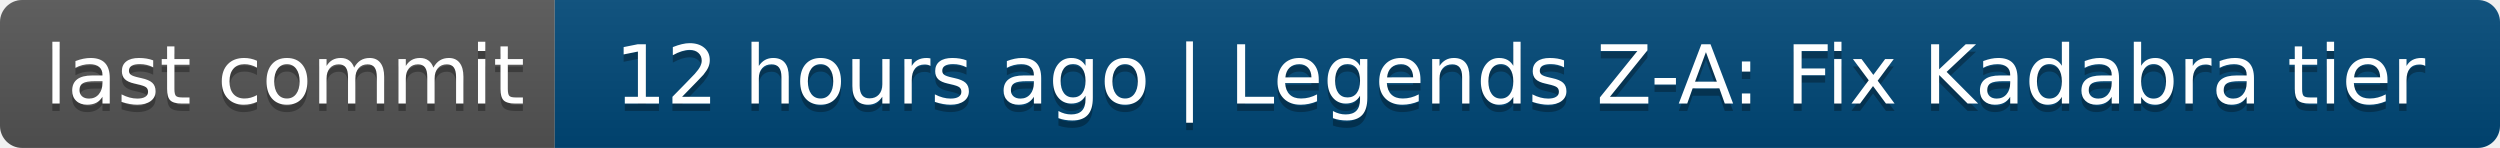
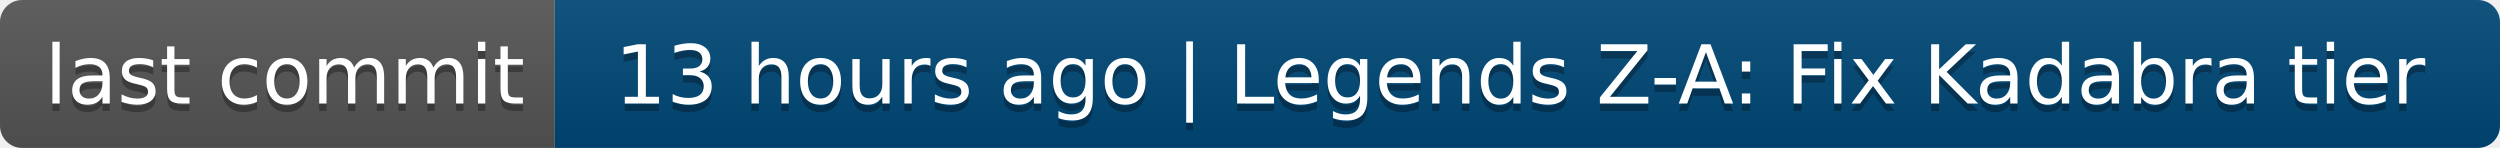
- <svg xmlns="http://www.w3.org/2000/svg" width="338" height="20" role="img" aria-label="last commit: 12 hours ago | Legends Z-A: Fix Kadabra tier">
+ <svg xmlns="http://www.w3.org/2000/svg" width="338" height="20" role="img" aria-label="last commit: 13 hours ago | Legends Z-A: Fix Kadabra tier">
  <linearGradient id="s" x2="0" y2="100%">
    <stop offset="0" stop-color="#bbb" stop-opacity=".1" />
    <stop offset="1" stop-opacity=".1" />
  </linearGradient>
  <clipPath id="r">
    <rect width="338" height="20" rx="3" fill="#fff" />
  </clipPath>
  <g clip-path="url(#r)">
    <rect width="75" height="20" fill="#555" />
    <rect x="75" width="263" height="20" fill="#004878" />
    <rect width="338" height="20" fill="url(#s)" />
  </g>
  <g fill="#fff" text-anchor="middle" font-family="Verdana,Geneva,DejaVu Sans,sans-serif" text-rendering="geometricPrecision" font-size="110">
    <text aria-hidden="true" x="385" y="150" fill="#010101" fill-opacity=".3" transform="scale(.1)" textLength="650">last commit</text>
    <text x="385" y="140" transform="scale(.1)" fill="#fff" textLength="650">last commit</text>
-     <text aria-hidden="true" x="2055" y="150" fill="#010101" fill-opacity=".3" transform="scale(.1)" textLength="2530">12 hours ago | Legends Z-A: Fix Kadabra tier</text>
-     <text x="2055" y="140" transform="scale(.1)" fill="#fff" textLength="2530">12 hours ago | Legends Z-A: Fix Kadabra tier</text>
+     <text aria-hidden="true" x="2055" y="150" fill="#010101" fill-opacity=".3" transform="scale(.1)" textLength="2530">13 hours ago | Legends Z-A: Fix Kadabra tier</text>
+     <text x="2055" y="140" transform="scale(.1)" fill="#fff" textLength="2530">13 hours ago | Legends Z-A: Fix Kadabra tier</text>
  </g>
</svg>
